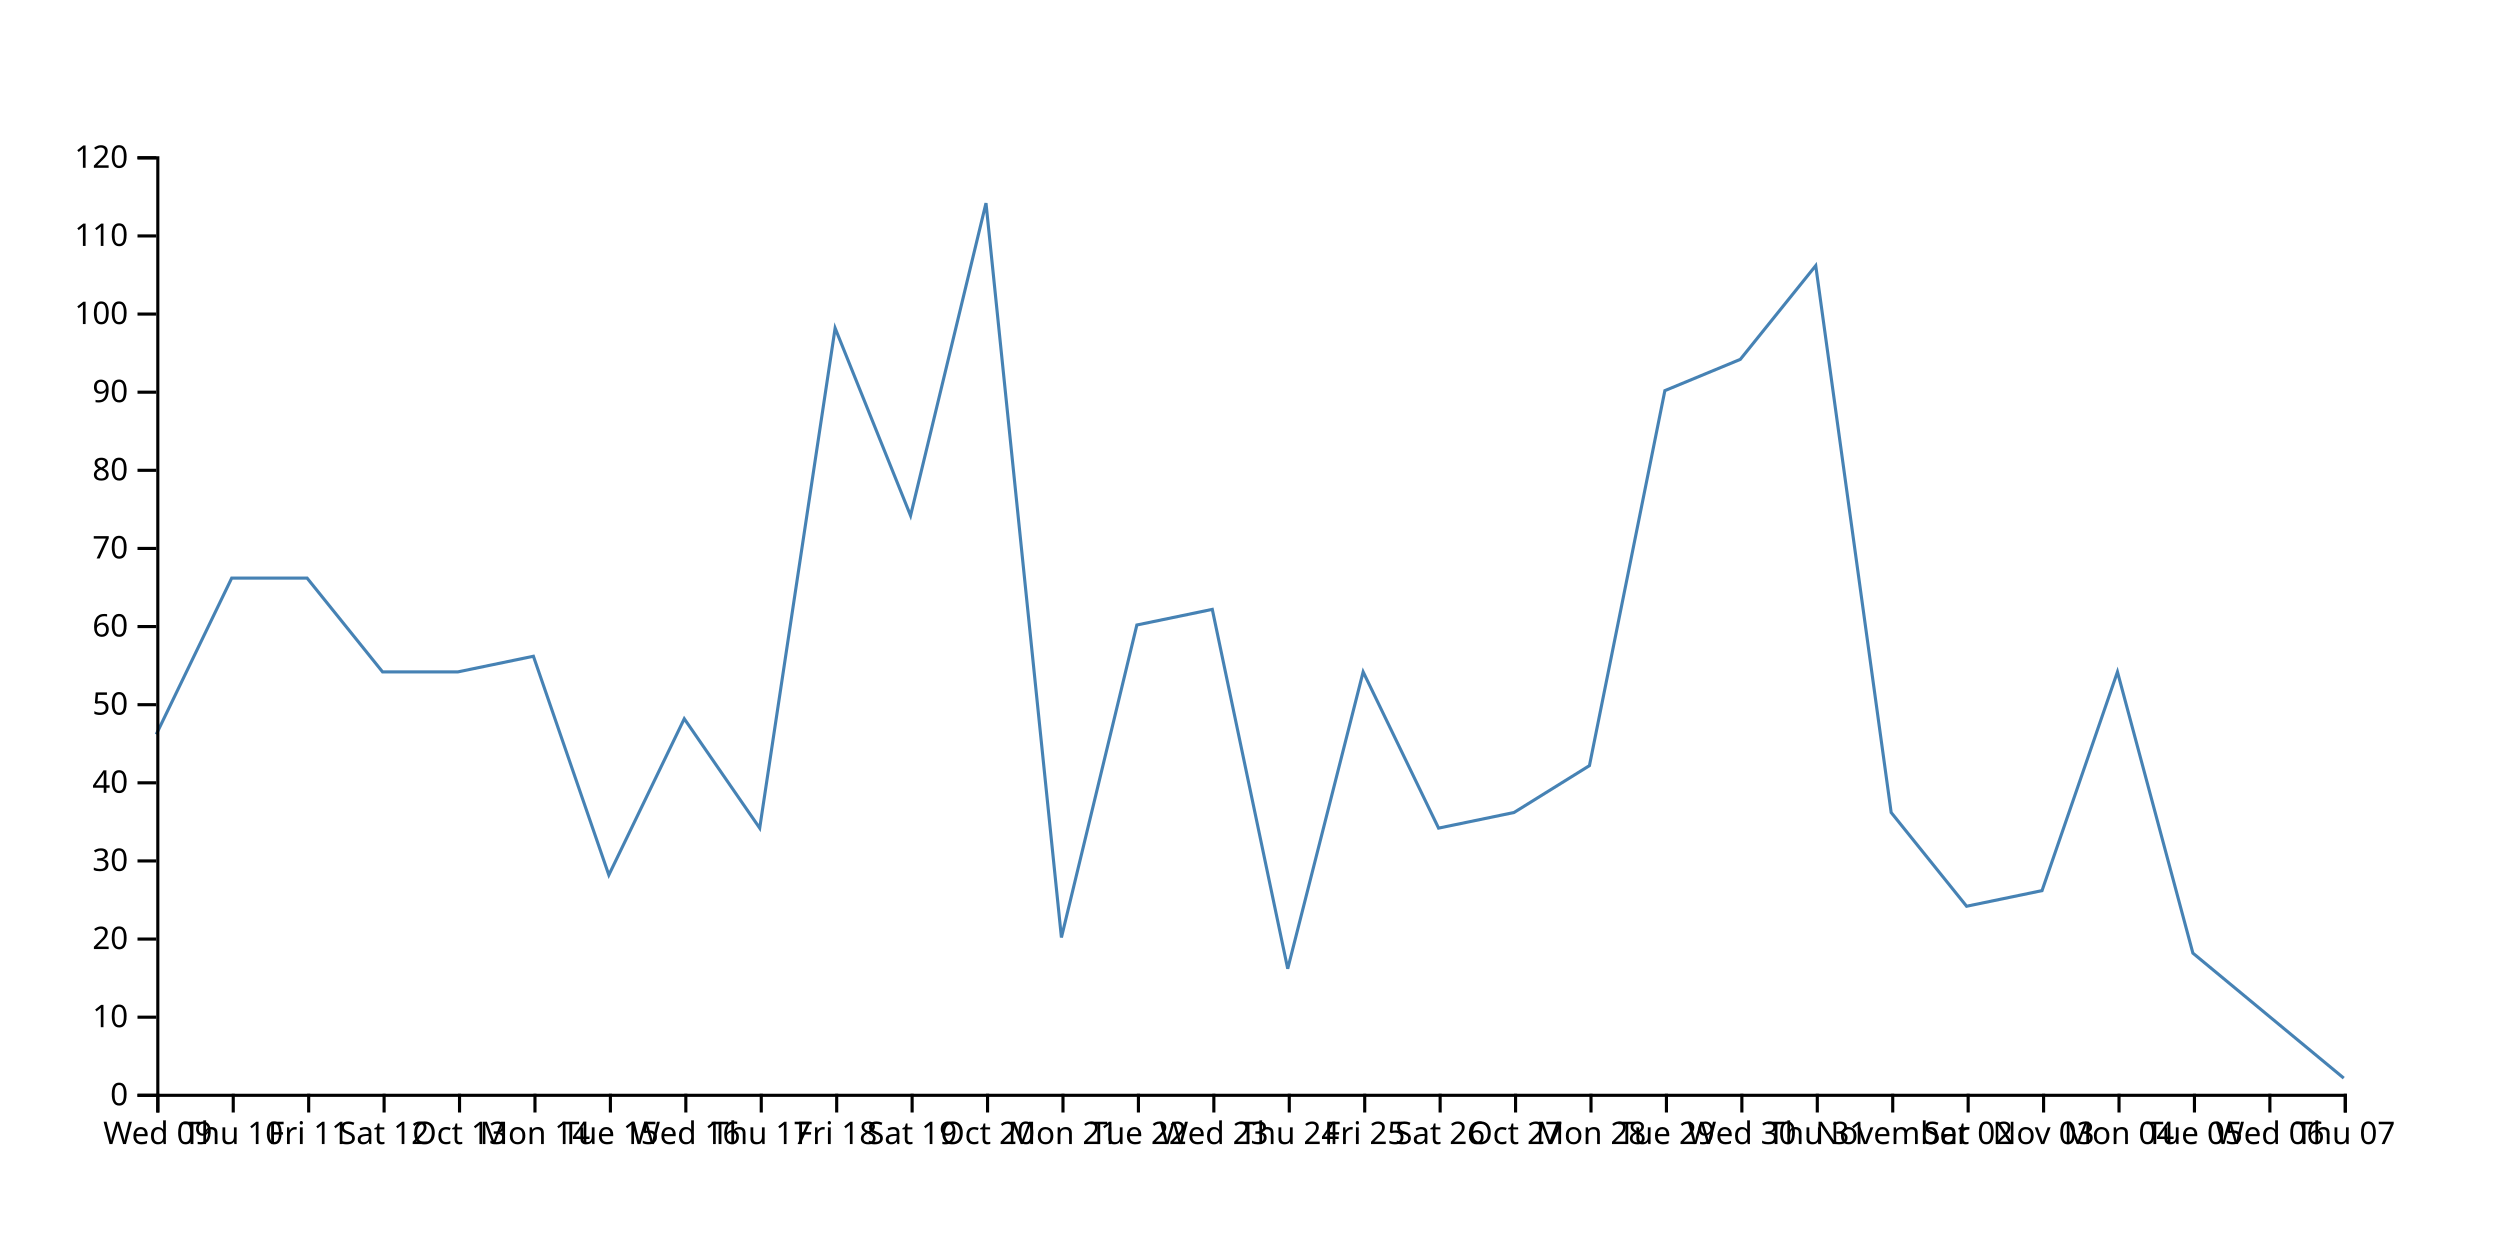
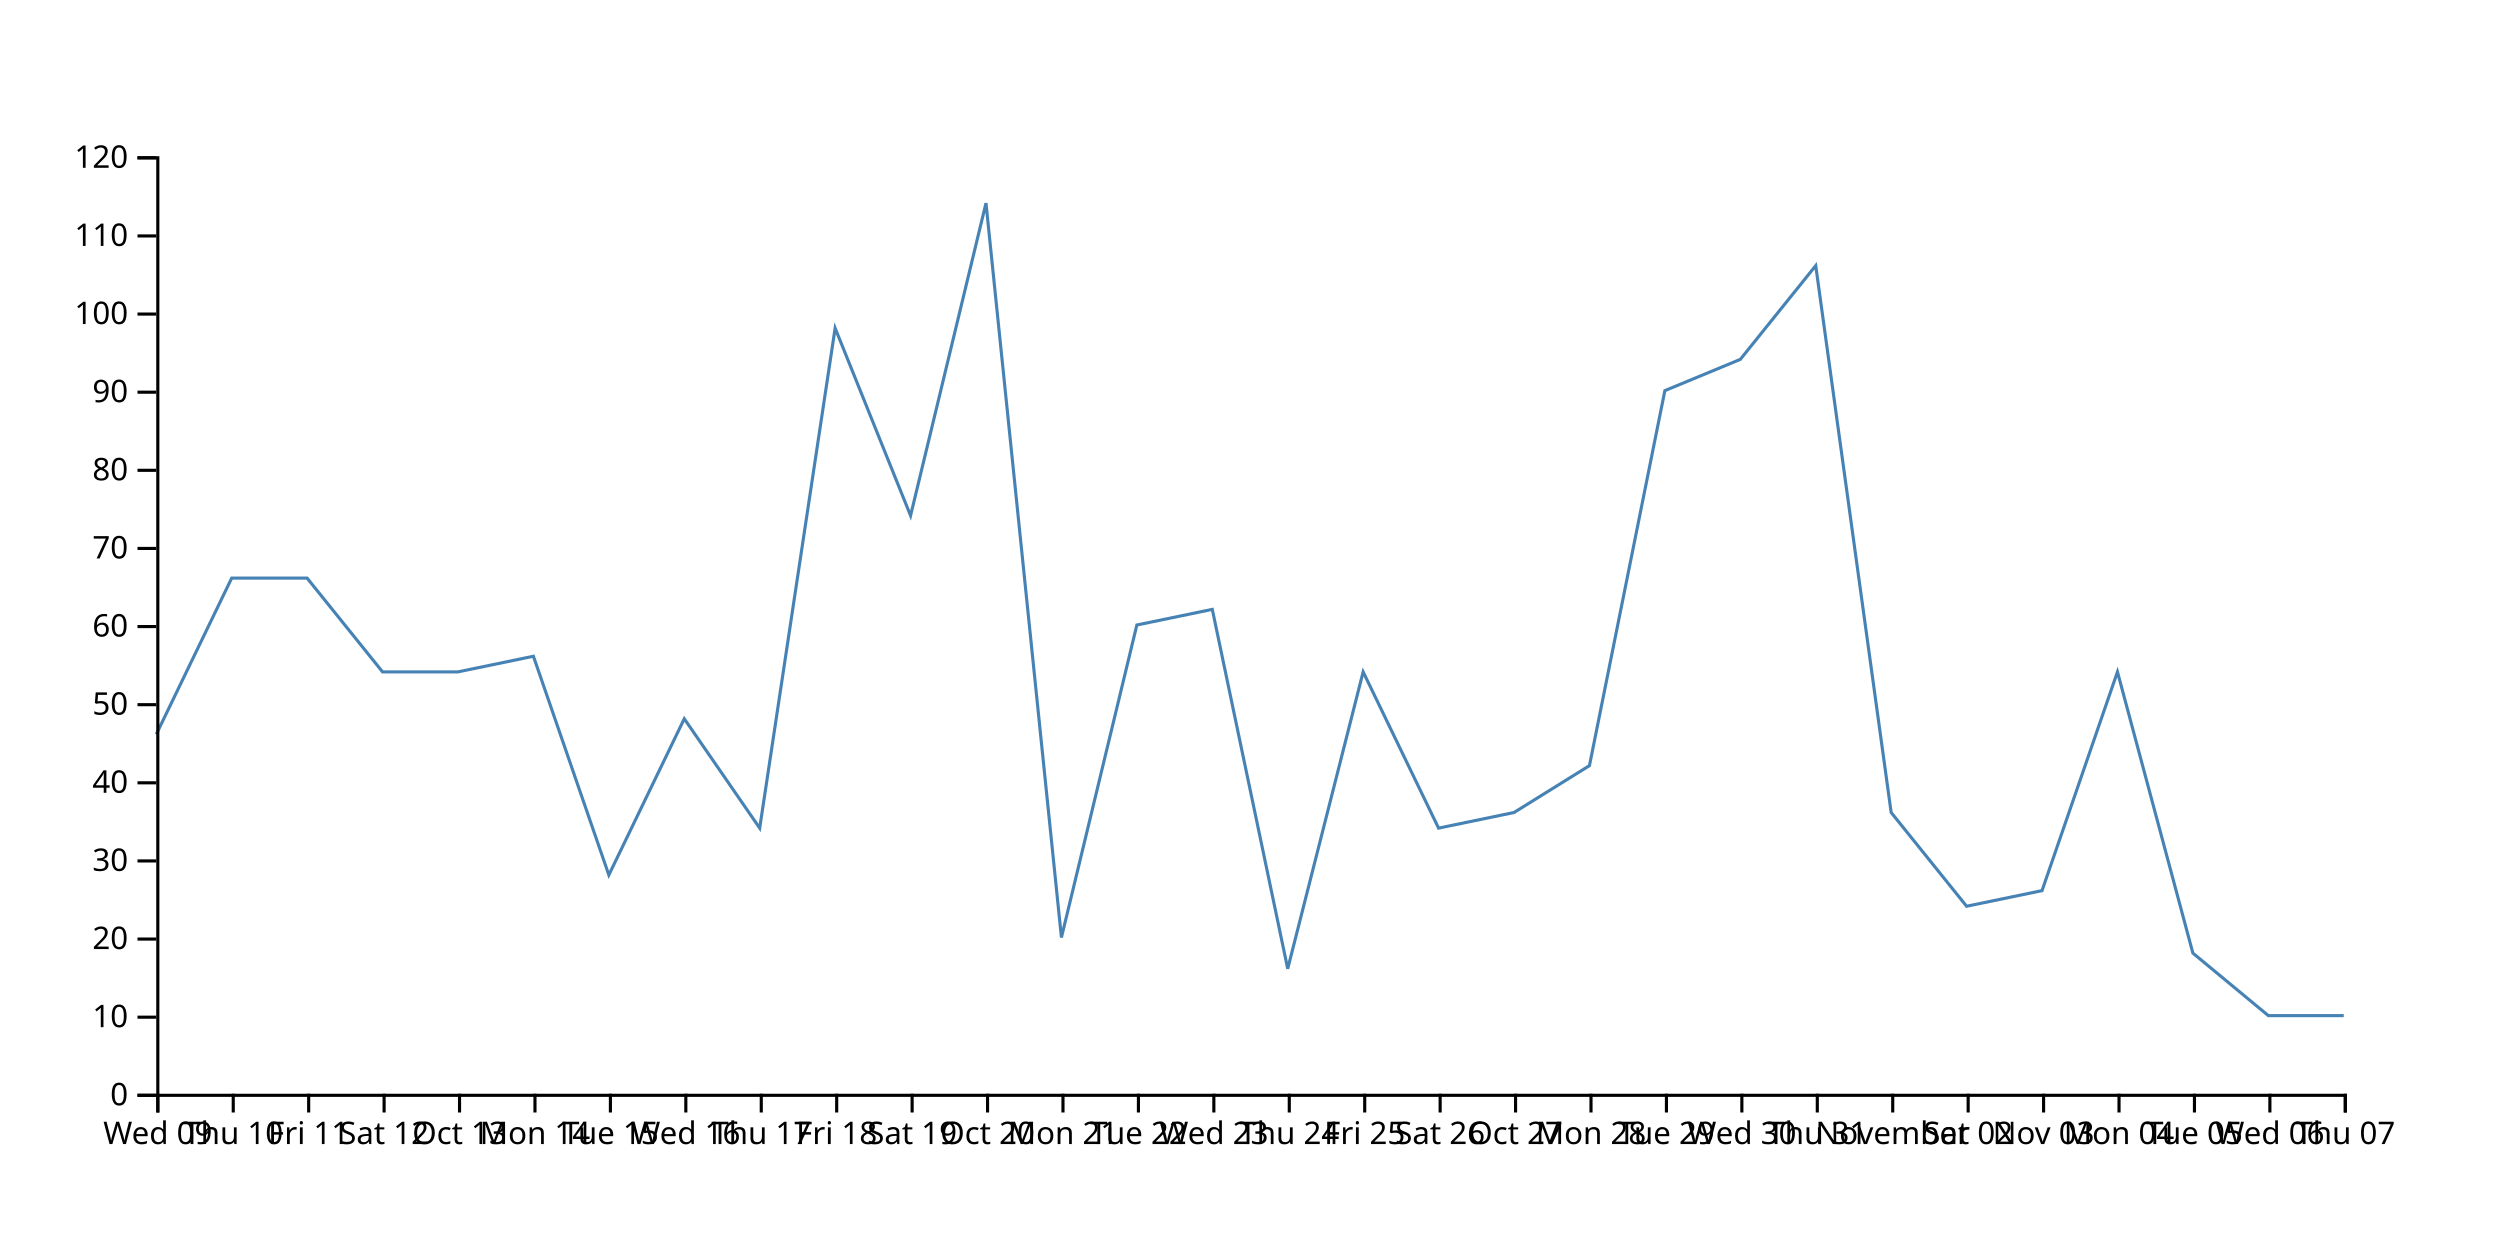
<svg xmlns="http://www.w3.org/2000/svg" width="800" height="400">
-   <path d="M750,345L725.862,325L701.724,305L677.586,215L653.448,285L629.31,290L605.172,260L581.034,85L556.897,115L532.759,125L508.621,245L484.483,260L460.345,265L436.207,215L412.069,310L387.931,195L363.793,200L339.655,300L315.517,65L291.379,165L267.241,105L243.103,265L218.966,230L194.828,280L170.69,210L146.552,215L122.414,215L98.276,185L74.138,185L50,235" fill="none" stroke="steelblue" />
+   <path d="M750,325L725.862,325L701.724,305L677.586,215L653.448,285L629.31,290L605.172,260L581.034,85L556.897,115L532.759,125L508.621,245L484.483,260L460.345,265L436.207,215L412.069,310L387.931,195L363.793,200L339.655,300L315.517,65L291.379,165L267.241,105L243.103,265L218.966,230L194.828,280L170.69,210L146.552,215L122.414,215L98.276,185L74.138,185L50,235" fill="none" stroke="steelblue" />
  <g transform="translate(0,350)" fill="none" font-size="10" font-family="sans-serif" text-anchor="middle">
    <path class="domain" stroke="currentColor" d="M50.5,6V0.5H750.5V6" />
    <g class="tick" opacity="1" transform="translate(50.5,0)">
      <line stroke="currentColor" y2="6" />
      <text fill="currentColor" y="9" dy="0.71em">Wed 09</text>
    </g>
    <g class="tick" opacity="1" transform="translate(74.63793,0)">
      <line stroke="currentColor" y2="6" />
      <text fill="currentColor" y="9" dy="0.71em">Thu 10</text>
    </g>
    <g class="tick" opacity="1" transform="translate(98.77586,0)">
      <line stroke="currentColor" y2="6" />
      <text fill="currentColor" y="9" dy="0.71em">Fri 11</text>
    </g>
    <g class="tick" opacity="1" transform="translate(122.9138,0)">
      <line stroke="currentColor" y2="6" />
      <text fill="currentColor" y="9" dy="0.71em">Sat 12</text>
    </g>
    <g class="tick" opacity="1" transform="translate(147.0517,0)">
      <line stroke="currentColor" y2="6" />
      <text fill="currentColor" y="9" dy="0.71em">Oct 13</text>
    </g>
    <g class="tick" opacity="1" transform="translate(171.1897,0)">
      <line stroke="currentColor" y2="6" />
      <text fill="currentColor" y="9" dy="0.71em">Mon 14</text>
    </g>
    <g class="tick" opacity="1" transform="translate(195.3276,0)">
      <line stroke="currentColor" y2="6" />
      <text fill="currentColor" y="9" dy="0.71em">Tue 15</text>
    </g>
    <g class="tick" opacity="1" transform="translate(219.4655,0)">
      <line stroke="currentColor" y2="6" />
      <text fill="currentColor" y="9" dy="0.71em">Wed 16</text>
    </g>
    <g class="tick" opacity="1" transform="translate(243.6034,0)">
      <line stroke="currentColor" y2="6" />
      <text fill="currentColor" y="9" dy="0.71em">Thu 17</text>
    </g>
    <g class="tick" opacity="1" transform="translate(267.7414,0)">
      <line stroke="currentColor" y2="6" />
      <text fill="currentColor" y="9" dy="0.71em">Fri 18</text>
    </g>
    <g class="tick" opacity="1" transform="translate(291.8793,0)">
      <line stroke="currentColor" y2="6" />
      <text fill="currentColor" y="9" dy="0.71em">Sat 19</text>
    </g>
    <g class="tick" opacity="1" transform="translate(316.0172,0)">
      <line stroke="currentColor" y2="6" />
      <text fill="currentColor" y="9" dy="0.71em">Oct 20</text>
    </g>
    <g class="tick" opacity="1" transform="translate(340.1552,0)">
      <line stroke="currentColor" y2="6" />
      <text fill="currentColor" y="9" dy="0.71em">Mon 21</text>
    </g>
    <g class="tick" opacity="1" transform="translate(364.2931,0)">
      <line stroke="currentColor" y2="6" />
      <text fill="currentColor" y="9" dy="0.71em">Tue 22</text>
    </g>
    <g class="tick" opacity="1" transform="translate(388.431,0)">
      <line stroke="currentColor" y2="6" />
      <text fill="currentColor" y="9" dy="0.71em">Wed 23</text>
    </g>
    <g class="tick" opacity="1" transform="translate(412.569,0)">
      <line stroke="currentColor" y2="6" />
      <text fill="currentColor" y="9" dy="0.71em">Thu 24</text>
    </g>
    <g class="tick" opacity="1" transform="translate(436.7069,0)">
      <line stroke="currentColor" y2="6" />
      <text fill="currentColor" y="9" dy="0.71em">Fri 25</text>
    </g>
    <g class="tick" opacity="1" transform="translate(460.8448,0)">
      <line stroke="currentColor" y2="6" />
      <text fill="currentColor" y="9" dy="0.71em">Sat 26</text>
    </g>
    <g class="tick" opacity="1" transform="translate(484.9828,0)">
      <line stroke="currentColor" y2="6" />
      <text fill="currentColor" y="9" dy="0.71em">Oct 27</text>
    </g>
    <g class="tick" opacity="1" transform="translate(509.1207,0)">
      <line stroke="currentColor" y2="6" />
      <text fill="currentColor" y="9" dy="0.71em">Mon 28</text>
    </g>
    <g class="tick" opacity="1" transform="translate(533.2586,0)">
      <line stroke="currentColor" y2="6" />
      <text fill="currentColor" y="9" dy="0.71em">Tue 29</text>
    </g>
    <g class="tick" opacity="1" transform="translate(557.3966,0)">
      <line stroke="currentColor" y2="6" />
      <text fill="currentColor" y="9" dy="0.71em">Wed 30</text>
    </g>
    <g class="tick" opacity="1" transform="translate(581.5345,0)">
      <line stroke="currentColor" y2="6" />
      <text fill="currentColor" y="9" dy="0.71em">Thu 31</text>
    </g>
    <g class="tick" opacity="1" transform="translate(605.6724,0)">
      <line stroke="currentColor" y2="6" />
      <text fill="currentColor" y="9" dy="0.71em">November</text>
    </g>
    <g class="tick" opacity="1" transform="translate(629.8103,0)">
      <line stroke="currentColor" y2="6" />
      <text fill="currentColor" y="9" dy="0.71em">Sat 02</text>
    </g>
    <g class="tick" opacity="1" transform="translate(653.9483,0)">
      <line stroke="currentColor" y2="6" />
      <text fill="currentColor" y="9" dy="0.71em">Nov 03</text>
    </g>
    <g class="tick" opacity="1" transform="translate(678.0862,0)">
      <line stroke="currentColor" y2="6" />
      <text fill="currentColor" y="9" dy="0.71em">Mon 04</text>
    </g>
    <g class="tick" opacity="1" transform="translate(702.2241,0)">
      <line stroke="currentColor" y2="6" />
      <text fill="currentColor" y="9" dy="0.71em">Tue 05</text>
    </g>
    <g class="tick" opacity="1" transform="translate(726.3621,0)">
      <line stroke="currentColor" y2="6" />
      <text fill="currentColor" y="9" dy="0.71em">Wed 06</text>
    </g>
    <g class="tick" opacity="1" transform="translate(750.5,0)">
      <line stroke="currentColor" y2="6" />
      <text fill="currentColor" y="9" dy="0.71em">Thu 07</text>
    </g>
  </g>
  <g transform="translate(50,0)" fill="none" font-size="10" font-family="sans-serif" text-anchor="end">
    <path class="domain" stroke="currentColor" d="M-6,350.5H0.5V50.5H-6" />
    <g class="tick" opacity="1" transform="translate(0,350.5)">
      <line stroke="currentColor" x2="-6" />
      <text fill="currentColor" x="-9" dy="0.32em">0</text>
    </g>
    <g class="tick" opacity="1" transform="translate(0,325.5)">
      <line stroke="currentColor" x2="-6" />
      <text fill="currentColor" x="-9" dy="0.32em">10</text>
    </g>
    <g class="tick" opacity="1" transform="translate(0,300.5)">
      <line stroke="currentColor" x2="-6" />
      <text fill="currentColor" x="-9" dy="0.32em">20</text>
    </g>
    <g class="tick" opacity="1" transform="translate(0,275.5)">
      <line stroke="currentColor" x2="-6" />
      <text fill="currentColor" x="-9" dy="0.32em">30</text>
    </g>
    <g class="tick" opacity="1" transform="translate(0,250.5)">
      <line stroke="currentColor" x2="-6" />
      <text fill="currentColor" x="-9" dy="0.32em">40</text>
    </g>
    <g class="tick" opacity="1" transform="translate(0,225.5)">
      <line stroke="currentColor" x2="-6" />
      <text fill="currentColor" x="-9" dy="0.32em">50</text>
    </g>
    <g class="tick" opacity="1" transform="translate(0,200.5)">
      <line stroke="currentColor" x2="-6" />
      <text fill="currentColor" x="-9" dy="0.32em">60</text>
    </g>
    <g class="tick" opacity="1" transform="translate(0,175.5)">
      <line stroke="currentColor" x2="-6" />
      <text fill="currentColor" x="-9" dy="0.32em">70</text>
    </g>
    <g class="tick" opacity="1" transform="translate(0,150.5)">
      <line stroke="currentColor" x2="-6" />
      <text fill="currentColor" x="-9" dy="0.32em">80</text>
    </g>
    <g class="tick" opacity="1" transform="translate(0,125.5)">
      <line stroke="currentColor" x2="-6" />
      <text fill="currentColor" x="-9" dy="0.32em">90</text>
    </g>
    <g class="tick" opacity="1" transform="translate(0,100.5)">
      <line stroke="currentColor" x2="-6" />
      <text fill="currentColor" x="-9" dy="0.32em">100</text>
    </g>
    <g class="tick" opacity="1" transform="translate(0,75.5)">
      <line stroke="currentColor" x2="-6" />
      <text fill="currentColor" x="-9" dy="0.32em">110</text>
    </g>
    <g class="tick" opacity="1" transform="translate(0,50.5)">
      <line stroke="currentColor" x2="-6" />
      <text fill="currentColor" x="-9" dy="0.32em">120</text>
    </g>
  </g>
</svg>
